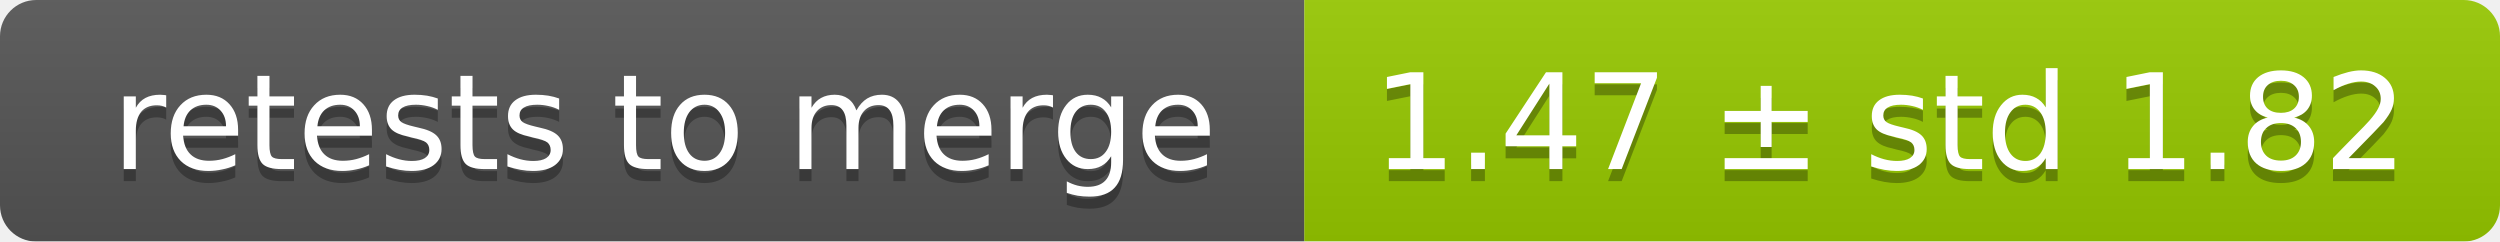
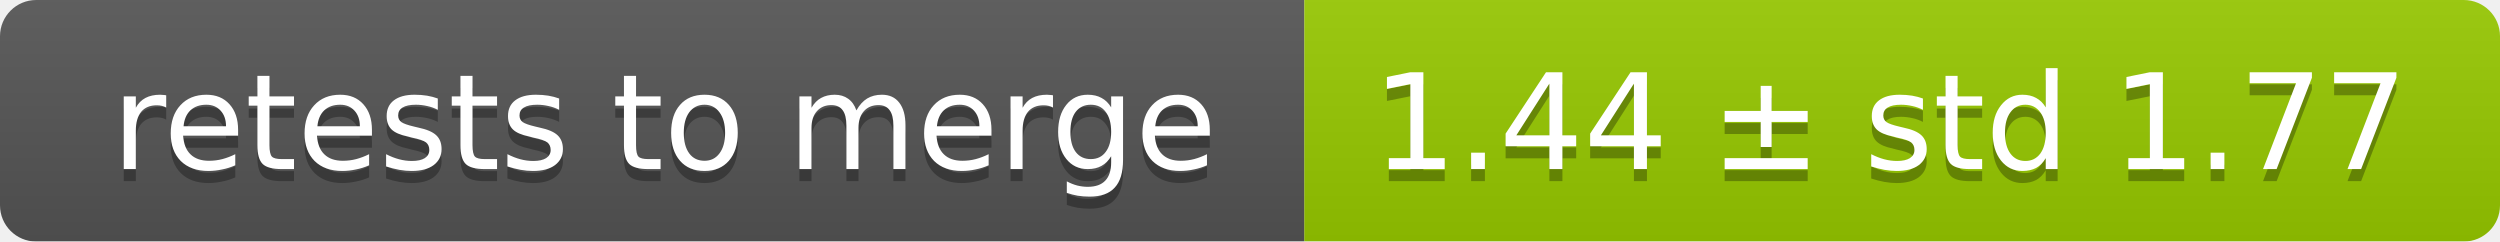
<svg xmlns="http://www.w3.org/2000/svg" width="207" height="20">
  <linearGradient id="smooth" x2="0" y2="100%">
    <stop offset="0" stop-color="#bbb" stop-opacity=".1" />
    <stop offset="1" stop-opacity=".1" />
  </linearGradient>
  <mask id="round">
    <rect width="207" height="20" rx="3" fill="#fff" />
  </mask>
  <g mask="url(#round)">
    <rect width="108" height="20" fill="#555" />
    <rect x="108" width="99" height="20" fill="#97ca00" />
    <rect width="207" height="20" fill="url(#smooth)" />
  </g>
  <g fill="#fff" text-anchor="middle" font-family="DejaVu Sans,Verdana,Geneva,sans-serif" font-size="11">
    <text x="55" y="15" fill="#010101" fill-opacity=".3">retests to merge</text>
    <text x="55" y="14">retests to merge</text>
-     <text x="156.5" y="15" fill="#010101" fill-opacity=".3">1.47 ± std 1.82</text>
-     <text x="156.5" y="14">1.47 ± std 1.82</text>
+     <text x="156.5" y="15" fill="#010101" fill-opacity=".3">1.44 ± std 1.77</text>
+     <text x="156.5" y="14">1.44 ± std 1.77</text>
  </g>
</svg>
